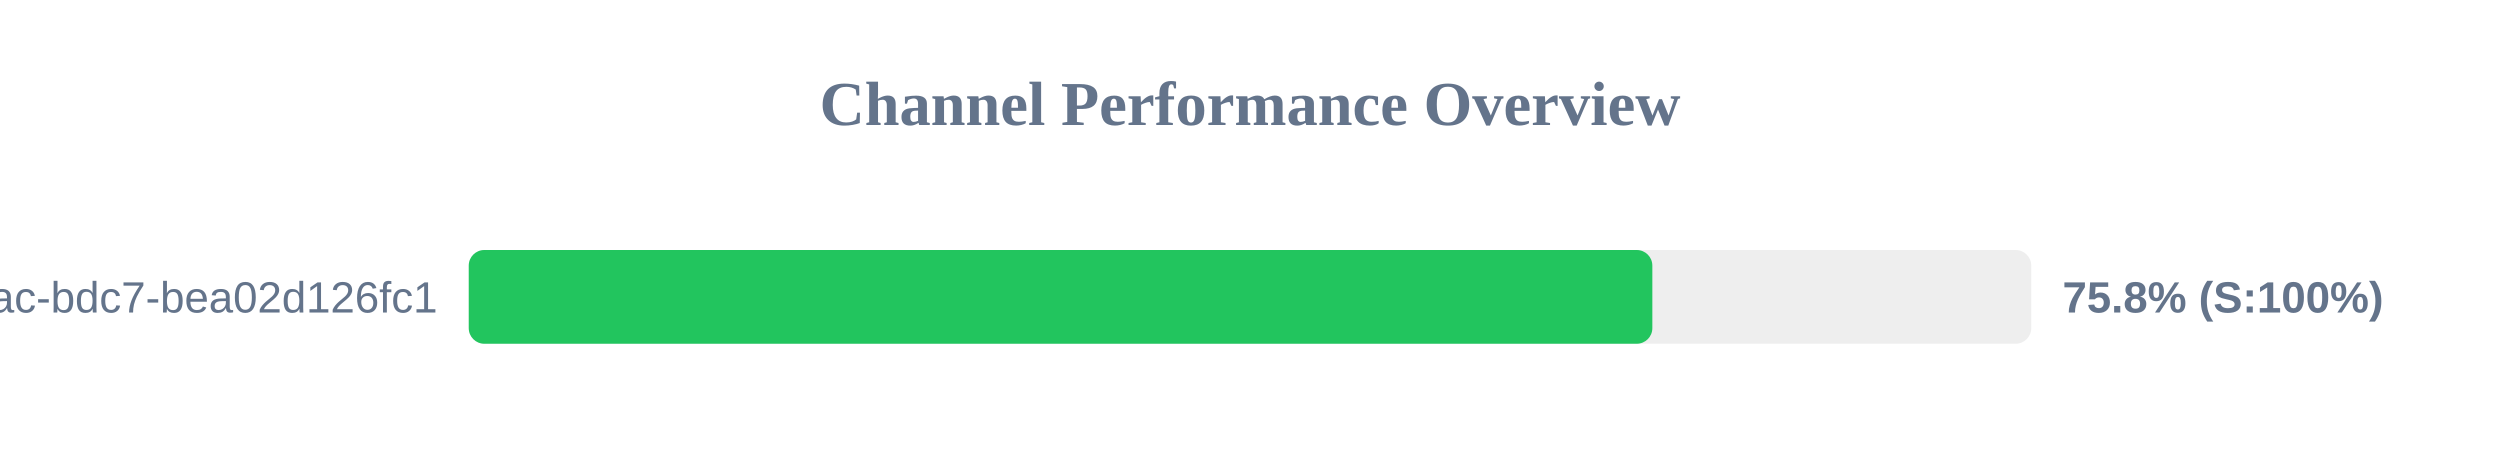
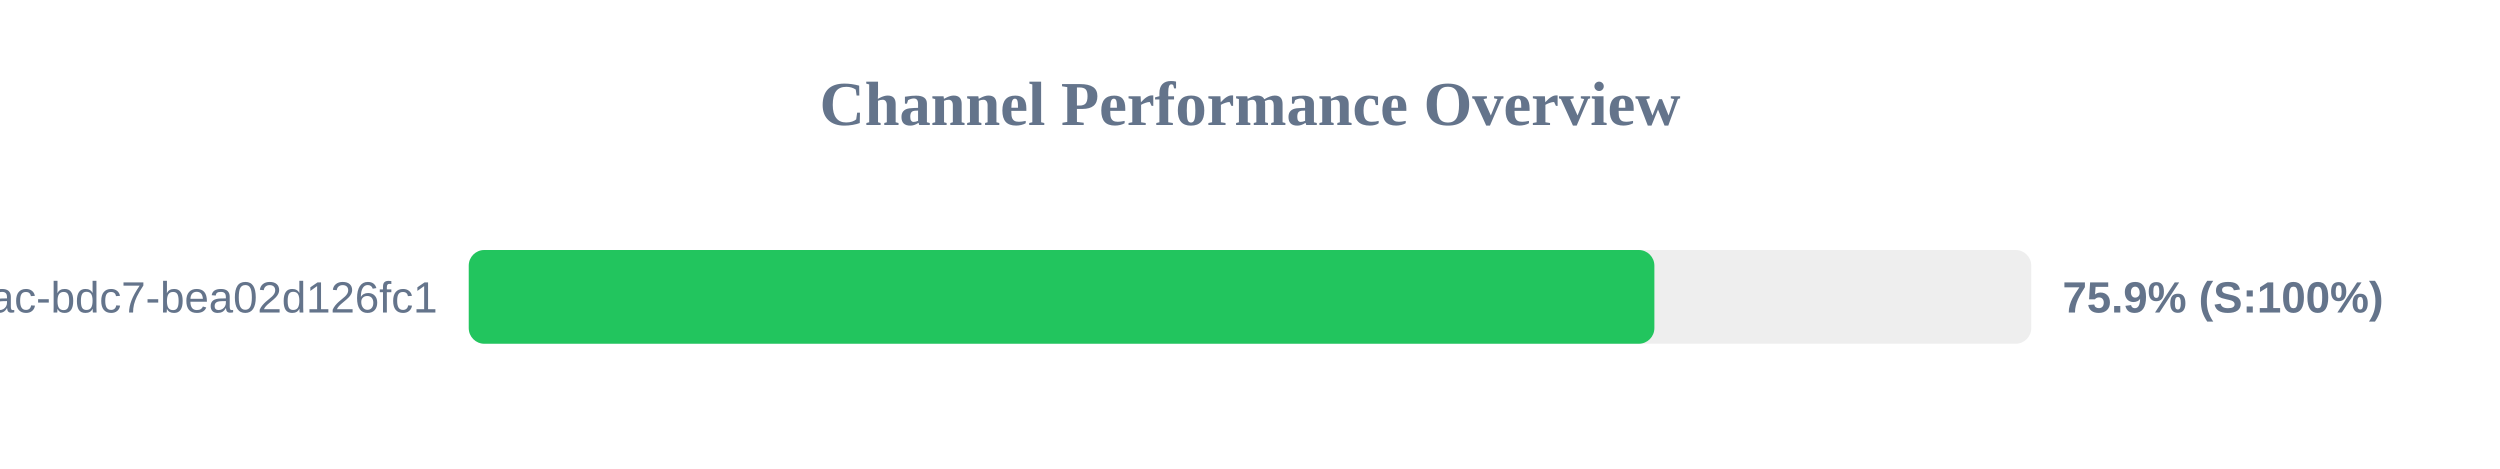
<svg xmlns="http://www.w3.org/2000/svg" width="800" height="150" version="1.1">
  <style>
        .row { font: 14px Arial; fill: #64748b; }
        .score { font: bold 14px Arial; fill: #64748b; }
    </style>
  <text x="400" y="40" text-anchor="middle" font-size="20px" font-weight="bold" fill="#64748b">Channel Performance Overview</text>
  <rect x="150" y="80" width="500" height="30" fill="#eee" rx="5" />
-   <rect x="150" y="80" width="378.75" height="30" fill="#22c55e" rx="5" />
+   <rect x="150" y="80" width="379.4" height="30" fill="#22c55e" rx="5" />
  <text x="140" y="100" text-anchor="end" class="row">?uuid=e31ad3e6-e341-42ac-bdc7-bea02d126fc1</text>
-   <text x="660" y="100" text-anchor="start" class="score">75.8% (S:100%)</text>
+   <text x="660" y="100" text-anchor="start" class="score">75.9% (S:100%)</text>
</svg>
